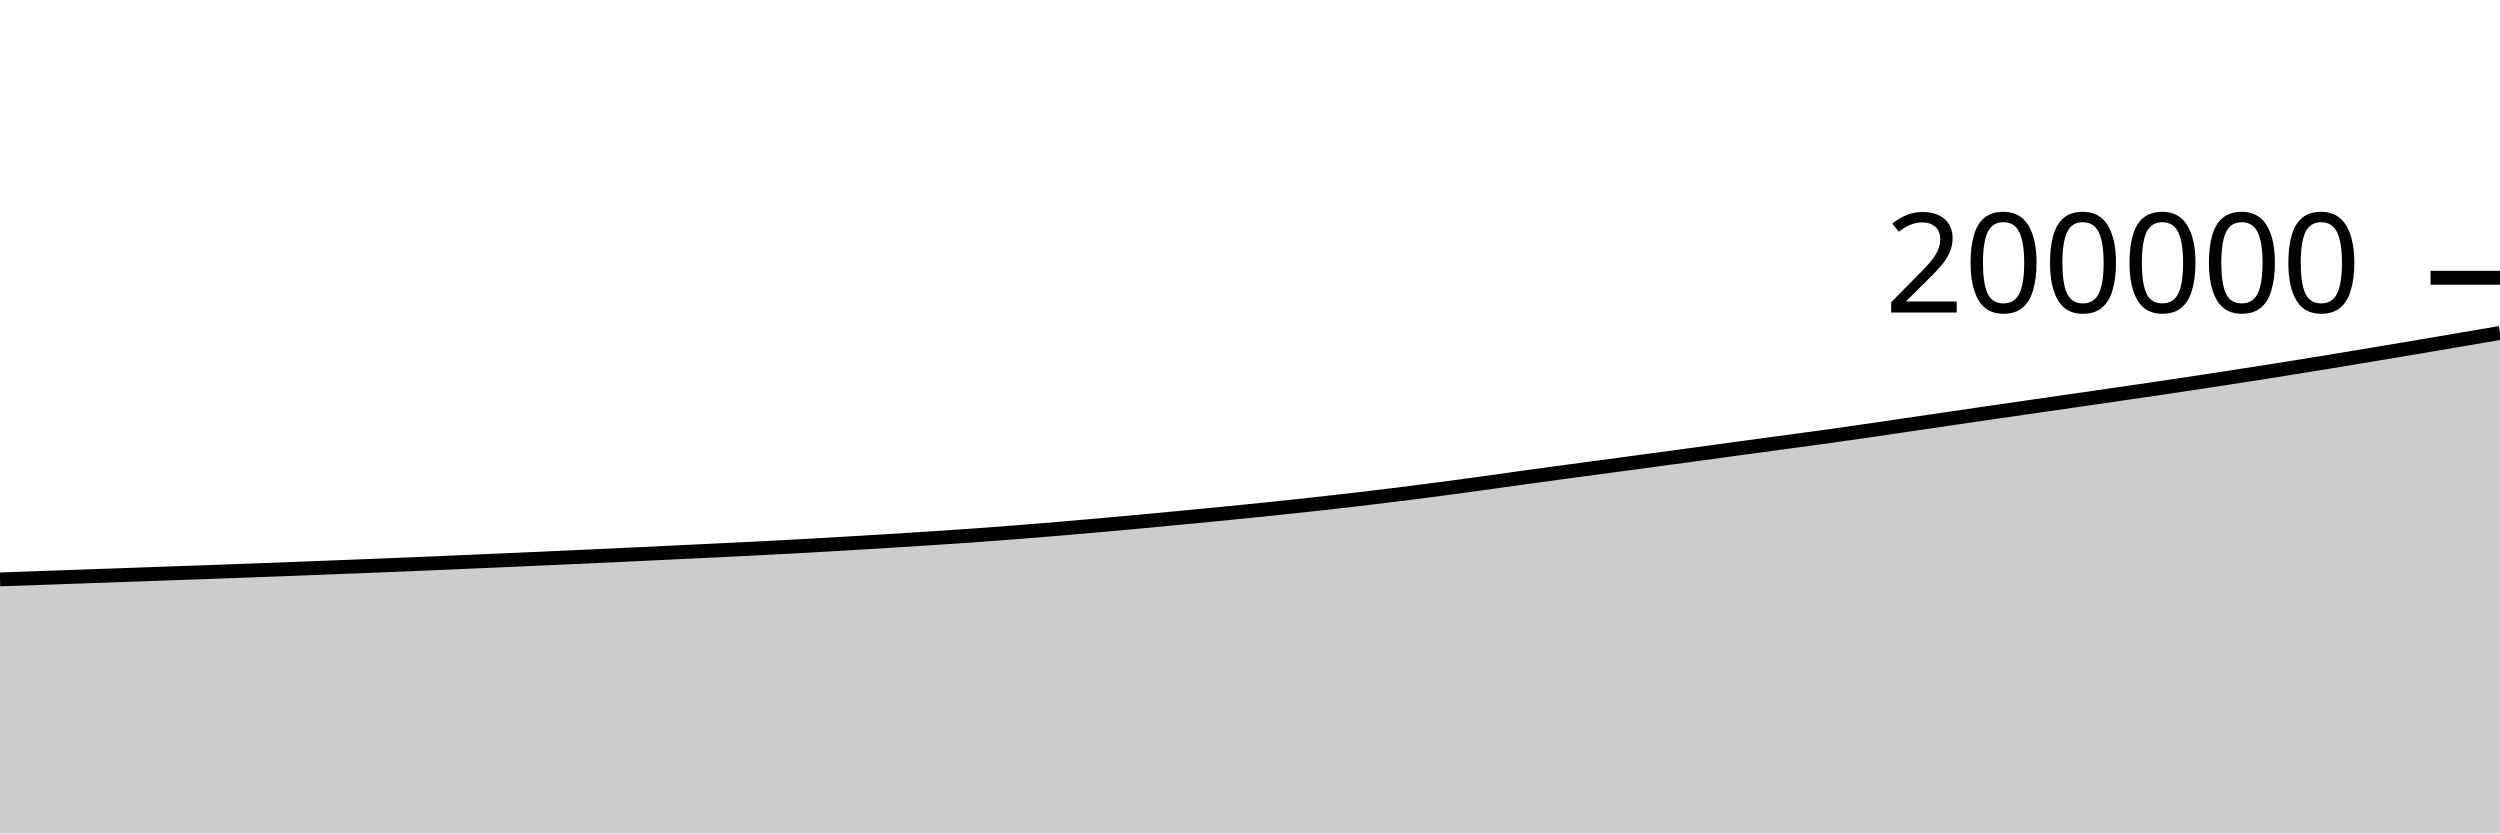
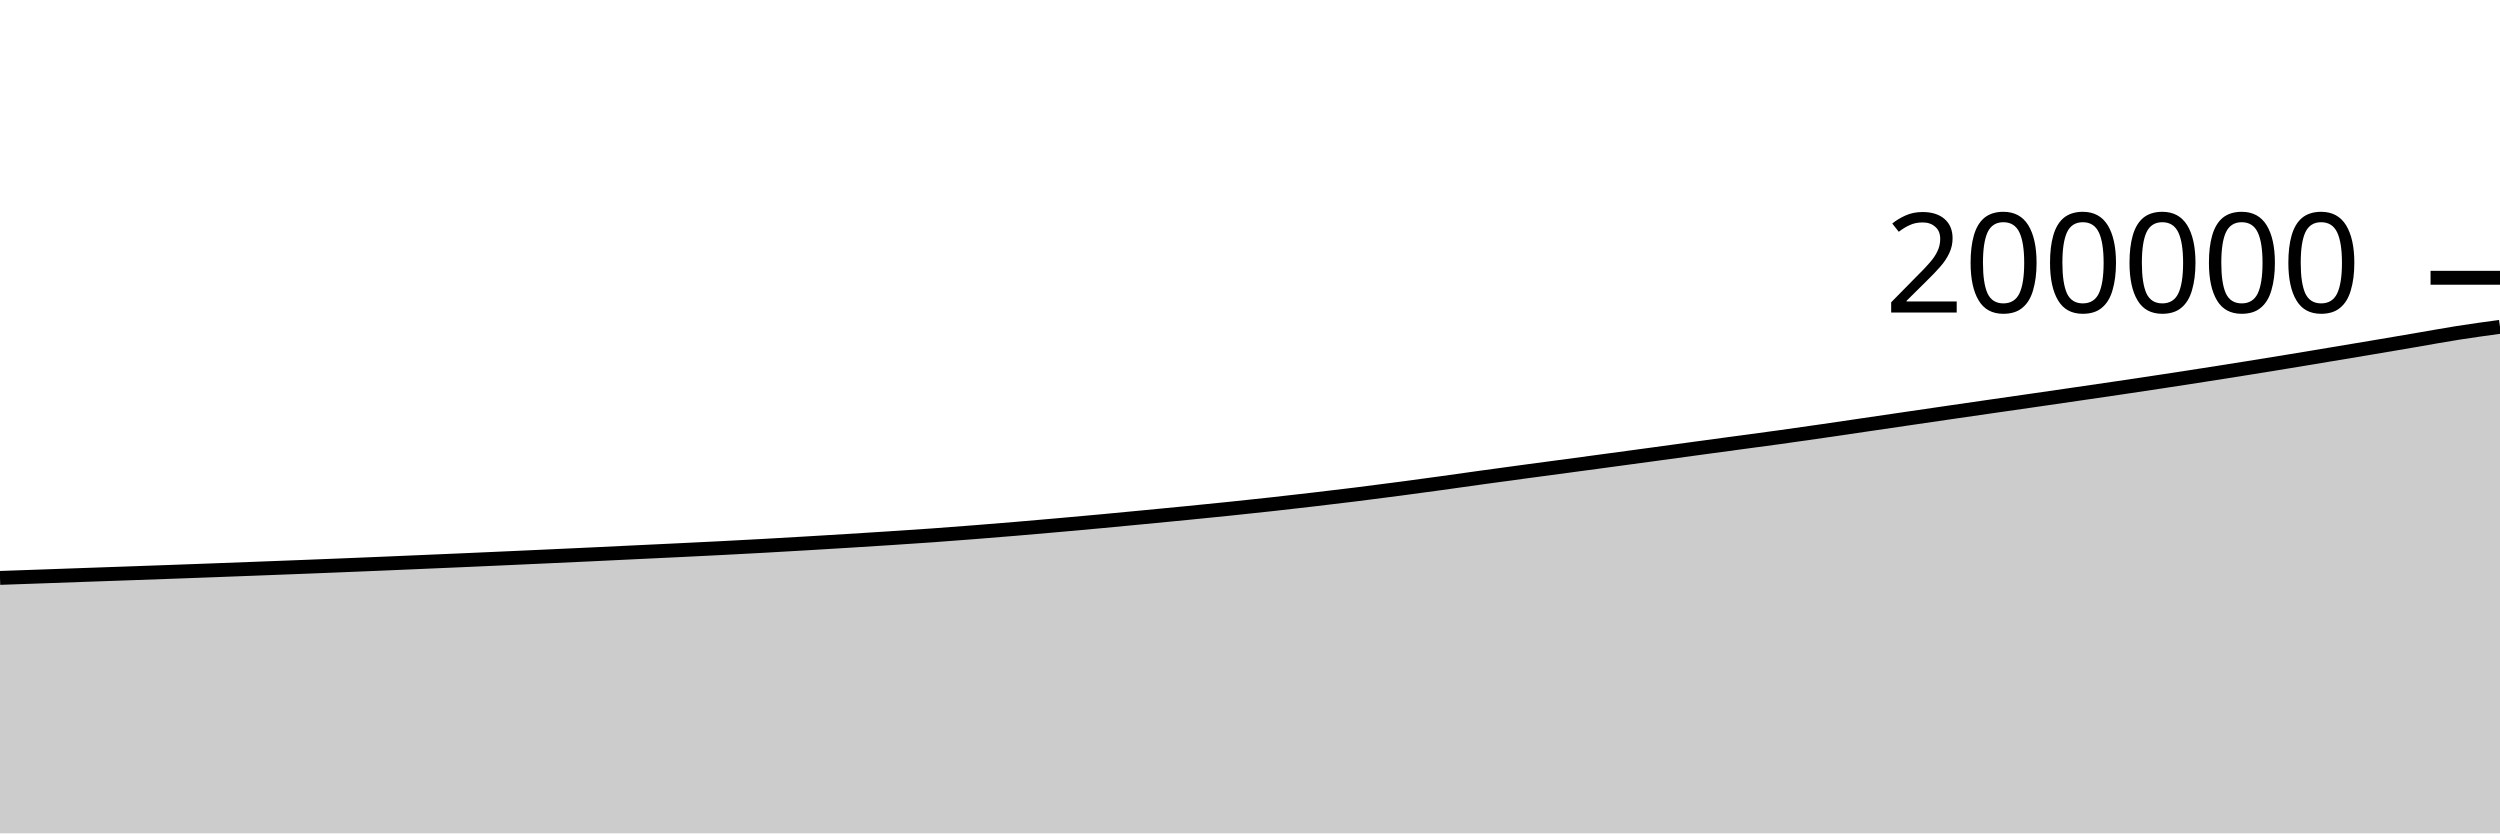
<svg xmlns="http://www.w3.org/2000/svg" viewBox="0 0 180 60">
  <g transform="translate(0,20)">
-     <path class="area" fill="rgba(0, 0, 0, 0.2)" d="M0,21.717C1.017,21.681,2.034,21.645,3.051,21.609C4.068,21.573,5.085,21.538,6.102,21.502C7.119,21.466,8.136,21.429,9.153,21.393C10.169,21.357,11.186,21.322,12.203,21.286C13.22,21.25,14.237,21.214,15.254,21.177C16.271,21.14,17.288,21.102,18.305,21.065C19.322,21.027,20.339,20.989,21.356,20.95C22.373,20.912,23.39,20.873,24.407,20.833C25.424,20.793,26.441,20.753,27.458,20.712C28.475,20.67,29.492,20.629,30.508,20.587C31.525,20.544,32.542,20.5,33.559,20.456C34.576,20.412,35.593,20.369,36.61,20.325C37.627,20.28,38.644,20.235,39.661,20.189C40.678,20.143,41.695,20.097,42.712,20.05C43.729,20.003,44.746,19.957,45.763,19.909C46.78,19.861,47.797,19.81,48.814,19.762C49.831,19.713,50.847,19.666,51.864,19.617C52.881,19.568,53.898,19.518,54.915,19.466C55.932,19.414,56.949,19.36,57.966,19.304C58.983,19.248,60,19.189,61.017,19.129C62.034,19.07,63.051,19.008,64.068,18.945C65.085,18.882,66.102,18.818,67.119,18.752C68.136,18.686,69.153,18.62,70.169,18.547C71.186,18.475,72.203,18.396,73.22,18.316C74.237,18.236,75.254,18.153,76.271,18.068C77.288,17.982,78.305,17.893,79.322,17.803C80.339,17.713,81.356,17.621,82.373,17.527C83.39,17.433,84.407,17.335,85.424,17.237C86.441,17.14,87.458,17.042,88.475,16.942C89.492,16.842,90.508,16.741,91.525,16.635C92.542,16.53,93.559,16.422,94.576,16.31C95.593,16.198,96.61,16.082,97.627,15.963C98.644,15.845,99.661,15.723,100.678,15.597C101.695,15.47,102.712,15.339,103.729,15.205C104.746,15.072,105.763,14.933,106.78,14.793C107.797,14.653,108.814,14.506,109.831,14.365C110.847,14.224,111.864,14.087,112.881,13.95C113.898,13.813,114.915,13.679,115.932,13.542C116.949,13.406,117.966,13.269,118.983,13.131C120,12.994,121.017,12.856,122.034,12.718C123.051,12.579,124.068,12.439,125.085,12.301C126.102,12.163,127.119,12.025,128.136,11.887C129.153,11.75,130.169,11.617,131.186,11.476C132.203,11.335,133.22,11.189,134.237,11.042C135.254,10.895,136.271,10.743,137.288,10.594C138.305,10.445,139.322,10.295,140.339,10.146C141.356,9.997,142.373,9.847,143.39,9.7C144.407,9.552,145.424,9.405,146.441,9.258C147.458,9.112,148.475,8.966,149.492,8.819C150.508,8.672,151.525,8.524,152.542,8.376C153.559,8.228,154.576,8.081,155.593,7.93C156.61,7.779,157.627,7.627,158.644,7.473C159.661,7.318,160.678,7.161,161.695,7.003C162.712,6.844,163.729,6.685,164.746,6.522C165.763,6.36,166.78,6.194,167.797,6.027C168.814,5.86,169.831,5.691,170.847,5.521C171.864,5.352,172.881,5.182,173.898,5.011C174.915,4.839,175.932,4.666,176.949,4.493C177.966,4.32,178.983,4.145,180,3.97L180,40C178.983,40,177.966,40,176.949,40C175.932,40,174.915,40,173.898,40C172.881,40,171.864,40,170.847,40C169.831,40,168.814,40,167.797,40C166.78,40,165.763,40,164.746,40C163.729,40,162.712,40,161.695,40C160.678,40,159.661,40,158.644,40C157.627,40,156.61,40,155.593,40C154.576,40,153.559,40,152.542,40C151.525,40,150.508,40,149.492,40C148.475,40,147.458,40,146.441,40C145.424,40,144.407,40,143.39,40C142.373,40,141.356,40,140.339,40C139.322,40,138.305,40,137.288,40C136.271,40,135.254,40,134.237,40C133.22,40,132.203,40,131.186,40C130.169,40,129.153,40,128.136,40C127.119,40,126.102,40,125.085,40C124.068,40,123.051,40,122.034,40C121.017,40,120,40,118.983,40C117.966,40,116.949,40,115.932,40C114.915,40,113.898,40,112.881,40C111.864,40,110.847,40,109.831,40C108.814,40,107.797,40,106.78,40C105.763,40,104.746,40,103.729,40C102.712,40,101.695,40,100.678,40C99.661,40,98.644,40,97.627,40C96.61,40,95.593,40,94.576,40C93.559,40,92.542,40,91.525,40C90.508,40,89.492,40,88.475,40C87.458,40,86.441,40,85.424,40C84.407,40,83.39,40,82.373,40C81.356,40,80.339,40,79.322,40C78.305,40,77.288,40,76.271,40C75.254,40,74.237,40,73.22,40C72.203,40,71.186,40,70.169,40C69.153,40,68.136,40,67.119,40C66.102,40,65.085,40,64.068,40C63.051,40,62.034,40,61.017,40C60,40,58.983,40,57.966,40C56.949,40,55.932,40,54.915,40C53.898,40,52.881,40,51.864,40C50.847,40,49.831,40,48.814,40C47.797,40,46.78,40,45.763,40C44.746,40,43.729,40,42.712,40C41.695,40,40.678,40,39.661,40C38.644,40,37.627,40,36.61,40C35.593,40,34.576,40,33.559,40C32.542,40,31.525,40,30.508,40C29.492,40,28.475,40,27.458,40C26.441,40,25.424,40,24.407,40C23.39,40,22.373,40,21.356,40C20.339,40,19.322,40,18.305,40C17.288,40,16.271,40,15.254,40C14.237,40,13.22,40,12.203,40C11.186,40,10.169,40,9.153,40C8.136,40,7.119,40,6.102,40C5.085,40,4.068,40,3.051,40C2.034,40,1.017,40,0,40Z" />
-     <path class="line" stroke="black" fill="none" d="M0,21.717C1.017,21.681,2.034,21.645,3.051,21.609C4.068,21.573,5.085,21.538,6.102,21.502C7.119,21.466,8.136,21.429,9.153,21.393C10.169,21.357,11.186,21.322,12.203,21.286C13.22,21.25,14.237,21.214,15.254,21.177C16.271,21.14,17.288,21.102,18.305,21.065C19.322,21.027,20.339,20.989,21.356,20.95C22.373,20.912,23.39,20.873,24.407,20.833C25.424,20.793,26.441,20.753,27.458,20.712C28.475,20.67,29.492,20.629,30.508,20.587C31.525,20.544,32.542,20.5,33.559,20.456C34.576,20.412,35.593,20.369,36.61,20.325C37.627,20.28,38.644,20.235,39.661,20.189C40.678,20.143,41.695,20.097,42.712,20.05C43.729,20.003,44.746,19.957,45.763,19.909C46.78,19.861,47.797,19.81,48.814,19.762C49.831,19.713,50.847,19.666,51.864,19.617C52.881,19.568,53.898,19.518,54.915,19.466C55.932,19.414,56.949,19.36,57.966,19.304C58.983,19.248,60,19.189,61.017,19.129C62.034,19.07,63.051,19.008,64.068,18.945C65.085,18.882,66.102,18.818,67.119,18.752C68.136,18.686,69.153,18.62,70.169,18.547C71.186,18.475,72.203,18.396,73.22,18.316C74.237,18.236,75.254,18.153,76.271,18.068C77.288,17.982,78.305,17.893,79.322,17.803C80.339,17.713,81.356,17.621,82.373,17.527C83.39,17.433,84.407,17.335,85.424,17.237C86.441,17.14,87.458,17.042,88.475,16.942C89.492,16.842,90.508,16.741,91.525,16.635C92.542,16.53,93.559,16.422,94.576,16.31C95.593,16.198,96.61,16.082,97.627,15.963C98.644,15.845,99.661,15.723,100.678,15.597C101.695,15.47,102.712,15.339,103.729,15.205C104.746,15.072,105.763,14.933,106.78,14.793C107.797,14.653,108.814,14.506,109.831,14.365C110.847,14.224,111.864,14.087,112.881,13.95C113.898,13.813,114.915,13.679,115.932,13.542C116.949,13.406,117.966,13.269,118.983,13.131C120,12.994,121.017,12.856,122.034,12.718C123.051,12.579,124.068,12.439,125.085,12.301C126.102,12.163,127.119,12.025,128.136,11.887C129.153,11.75,130.169,11.617,131.186,11.476C132.203,11.335,133.22,11.189,134.237,11.042C135.254,10.895,136.271,10.743,137.288,10.594C138.305,10.445,139.322,10.295,140.339,10.146C141.356,9.997,142.373,9.847,143.39,9.7C144.407,9.552,145.424,9.405,146.441,9.258C147.458,9.112,148.475,8.966,149.492,8.819C150.508,8.672,151.525,8.524,152.542,8.376C153.559,8.228,154.576,8.081,155.593,7.93C156.61,7.779,157.627,7.627,158.644,7.473C159.661,7.318,160.678,7.161,161.695,7.003C162.712,6.844,163.729,6.685,164.746,6.522C165.763,6.36,166.78,6.194,167.797,6.027C168.814,5.86,169.831,5.691,170.847,5.521C171.864,5.352,172.881,5.182,173.898,5.011C174.915,4.839,175.932,4.666,176.949,4.493C177.966,4.32,178.983,4.145,180,3.97" />
+     <path class="area" fill="rgba(0, 0, 0, 0.2)" d="M0,21.609C1.017,21.573,2.034,21.538,3.051,21.502C4.068,21.466,5.085,21.429,6.102,21.393C7.119,21.357,8.136,21.322,9.153,21.286C10.169,21.25,11.186,21.214,12.203,21.177C13.22,21.14,14.237,21.102,15.254,21.065C16.271,21.027,17.288,20.989,18.305,20.95C19.322,20.912,20.339,20.873,21.356,20.833C22.373,20.793,23.39,20.753,24.407,20.712C25.424,20.67,26.441,20.629,27.458,20.587C28.475,20.544,29.492,20.5,30.508,20.456C31.525,20.412,32.542,20.369,33.559,20.325C34.576,20.28,35.593,20.235,36.61,20.189C37.627,20.143,38.644,20.097,39.661,20.05C40.678,20.003,41.695,19.957,42.712,19.909C43.729,19.861,44.746,19.81,45.763,19.762C46.78,19.713,47.797,19.666,48.814,19.617C49.831,19.568,50.847,19.518,51.864,19.466C52.881,19.414,53.898,19.36,54.915,19.304C55.932,19.248,56.949,19.189,57.966,19.129C58.983,19.07,60,19.008,61.017,18.945C62.034,18.882,63.051,18.818,64.068,18.752C65.085,18.686,66.102,18.62,67.119,18.547C68.136,18.475,69.153,18.396,70.169,18.316C71.186,18.236,72.203,18.153,73.22,18.068C74.237,17.982,75.254,17.893,76.271,17.803C77.288,17.713,78.305,17.621,79.322,17.527C80.339,17.433,81.356,17.335,82.373,17.237C83.39,17.14,84.407,17.042,85.424,16.942C86.441,16.842,87.458,16.741,88.475,16.635C89.492,16.53,90.508,16.422,91.525,16.31C92.542,16.198,93.559,16.082,94.576,15.963C95.593,15.845,96.61,15.723,97.627,15.597C98.644,15.47,99.661,15.339,100.678,15.205C101.695,15.072,102.712,14.933,103.729,14.793C104.746,14.653,105.763,14.506,106.78,14.365C107.797,14.224,108.814,14.087,109.831,13.95C110.847,13.813,111.864,13.679,112.881,13.542C113.898,13.406,114.915,13.269,115.932,13.131C116.949,12.994,117.966,12.856,118.983,12.718C120,12.579,121.017,12.439,122.034,12.301C123.051,12.163,124.068,12.025,125.085,11.887C126.102,11.75,127.119,11.617,128.136,11.476C129.153,11.335,130.169,11.189,131.186,11.042C132.203,10.895,133.22,10.743,134.237,10.594C135.254,10.445,136.271,10.295,137.288,10.146C138.305,9.997,139.322,9.847,140.339,9.7C141.356,9.552,142.373,9.405,143.39,9.258C144.407,9.112,145.424,8.966,146.441,8.819C147.458,8.672,148.475,8.524,149.492,8.376C150.508,8.228,151.525,8.081,152.542,7.93C153.559,7.779,154.576,7.627,155.593,7.473C156.61,7.318,157.627,7.161,158.644,7.003C159.661,6.844,160.678,6.685,161.695,6.522C162.712,6.36,163.729,6.194,164.746,6.027C165.763,5.86,166.78,5.691,167.797,5.521C168.814,5.352,169.831,5.182,170.847,5.011C171.864,4.839,172.881,4.666,173.898,4.493C174.915,4.32,175.932,4.13,176.949,3.97C177.966,3.81,178.983,3.671,180,3.532L180,40C178.983,40,177.966,40,176.949,40C175.932,40,174.915,40,173.898,40C172.881,40,171.864,40,170.847,40C169.831,40,168.814,40,167.797,40C166.78,40,165.763,40,164.746,40C163.729,40,162.712,40,161.695,40C160.678,40,159.661,40,158.644,40C157.627,40,156.61,40,155.593,40C154.576,40,153.559,40,152.542,40C151.525,40,150.508,40,149.492,40C148.475,40,147.458,40,146.441,40C145.424,40,144.407,40,143.39,40C142.373,40,141.356,40,140.339,40C139.322,40,138.305,40,137.288,40C136.271,40,135.254,40,134.237,40C133.22,40,132.203,40,131.186,40C130.169,40,129.153,40,128.136,40C127.119,40,126.102,40,125.085,40C124.068,40,123.051,40,122.034,40C121.017,40,120,40,118.983,40C117.966,40,116.949,40,115.932,40C114.915,40,113.898,40,112.881,40C111.864,40,110.847,40,109.831,40C108.814,40,107.797,40,106.78,40C105.763,40,104.746,40,103.729,40C102.712,40,101.695,40,100.678,40C99.661,40,98.644,40,97.627,40C96.61,40,95.593,40,94.576,40C93.559,40,92.542,40,91.525,40C90.508,40,89.492,40,88.475,40C87.458,40,86.441,40,85.424,40C84.407,40,83.39,40,82.373,40C81.356,40,80.339,40,79.322,40C78.305,40,77.288,40,76.271,40C75.254,40,74.237,40,73.22,40C72.203,40,71.186,40,70.169,40C69.153,40,68.136,40,67.119,40C66.102,40,65.085,40,64.068,40C63.051,40,62.034,40,61.017,40C60,40,58.983,40,57.966,40C56.949,40,55.932,40,54.915,40C53.898,40,52.881,40,51.864,40C50.847,40,49.831,40,48.814,40C47.797,40,46.78,40,45.763,40C44.746,40,43.729,40,42.712,40C41.695,40,40.678,40,39.661,40C38.644,40,37.627,40,36.61,40C35.593,40,34.576,40,33.559,40C32.542,40,31.525,40,30.508,40C29.492,40,28.475,40,27.458,40C26.441,40,25.424,40,24.407,40C23.39,40,22.373,40,21.356,40C20.339,40,19.322,40,18.305,40C17.288,40,16.271,40,15.254,40C14.237,40,13.22,40,12.203,40C11.186,40,10.169,40,9.153,40C8.136,40,7.119,40,6.102,40C5.085,40,4.068,40,3.051,40C2.034,40,1.017,40,0,40Z" />
+     <path class="line" stroke="black" fill="none" d="M0,21.609C1.017,21.573,2.034,21.538,3.051,21.502C4.068,21.466,5.085,21.429,6.102,21.393C7.119,21.357,8.136,21.322,9.153,21.286C10.169,21.25,11.186,21.214,12.203,21.177C13.22,21.14,14.237,21.102,15.254,21.065C16.271,21.027,17.288,20.989,18.305,20.95C19.322,20.912,20.339,20.873,21.356,20.833C22.373,20.793,23.39,20.753,24.407,20.712C25.424,20.67,26.441,20.629,27.458,20.587C28.475,20.544,29.492,20.5,30.508,20.456C31.525,20.412,32.542,20.369,33.559,20.325C34.576,20.28,35.593,20.235,36.61,20.189C37.627,20.143,38.644,20.097,39.661,20.05C40.678,20.003,41.695,19.957,42.712,19.909C43.729,19.861,44.746,19.81,45.763,19.762C46.78,19.713,47.797,19.666,48.814,19.617C49.831,19.568,50.847,19.518,51.864,19.466C52.881,19.414,53.898,19.36,54.915,19.304C55.932,19.248,56.949,19.189,57.966,19.129C58.983,19.07,60,19.008,61.017,18.945C62.034,18.882,63.051,18.818,64.068,18.752C65.085,18.686,66.102,18.62,67.119,18.547C68.136,18.475,69.153,18.396,70.169,18.316C71.186,18.236,72.203,18.153,73.22,18.068C74.237,17.982,75.254,17.893,76.271,17.803C77.288,17.713,78.305,17.621,79.322,17.527C80.339,17.433,81.356,17.335,82.373,17.237C83.39,17.14,84.407,17.042,85.424,16.942C86.441,16.842,87.458,16.741,88.475,16.635C89.492,16.53,90.508,16.422,91.525,16.31C92.542,16.198,93.559,16.082,94.576,15.963C95.593,15.845,96.61,15.723,97.627,15.597C98.644,15.47,99.661,15.339,100.678,15.205C101.695,15.072,102.712,14.933,103.729,14.793C104.746,14.653,105.763,14.506,106.78,14.365C107.797,14.224,108.814,14.087,109.831,13.95C110.847,13.813,111.864,13.679,112.881,13.542C113.898,13.406,114.915,13.269,115.932,13.131C116.949,12.994,117.966,12.856,118.983,12.718C120,12.579,121.017,12.439,122.034,12.301C123.051,12.163,124.068,12.025,125.085,11.887C126.102,11.75,127.119,11.617,128.136,11.476C129.153,11.335,130.169,11.189,131.186,11.042C132.203,10.895,133.22,10.743,134.237,10.594C135.254,10.445,136.271,10.295,137.288,10.146C138.305,9.997,139.322,9.847,140.339,9.7C141.356,9.552,142.373,9.405,143.39,9.258C144.407,9.112,145.424,8.966,146.441,8.819C147.458,8.672,148.475,8.524,149.492,8.376C150.508,8.228,151.525,8.081,152.542,7.93C153.559,7.779,154.576,7.627,155.593,7.473C156.61,7.318,157.627,7.161,158.644,7.003C159.661,6.844,160.678,6.685,161.695,6.522C162.712,6.36,163.729,6.194,164.746,6.027C165.763,5.86,166.78,5.691,167.797,5.521C168.814,5.352,169.831,5.182,170.847,5.011C171.864,4.839,172.881,4.666,173.898,4.493C174.915,4.32,175.932,4.13,176.949,3.97C177.966,3.81,178.983,3.671,180,3.532" />
    <path class="axis-ceiling" stroke-width="1" stroke="black" fill="none" d="M175,0L180,0" />
    <text class="axis-ceiling-label" font-family="sans-serif" text-anchor="end" font-size="10px" x="170" y="2.5">200000</text>
  </g>
</svg>
